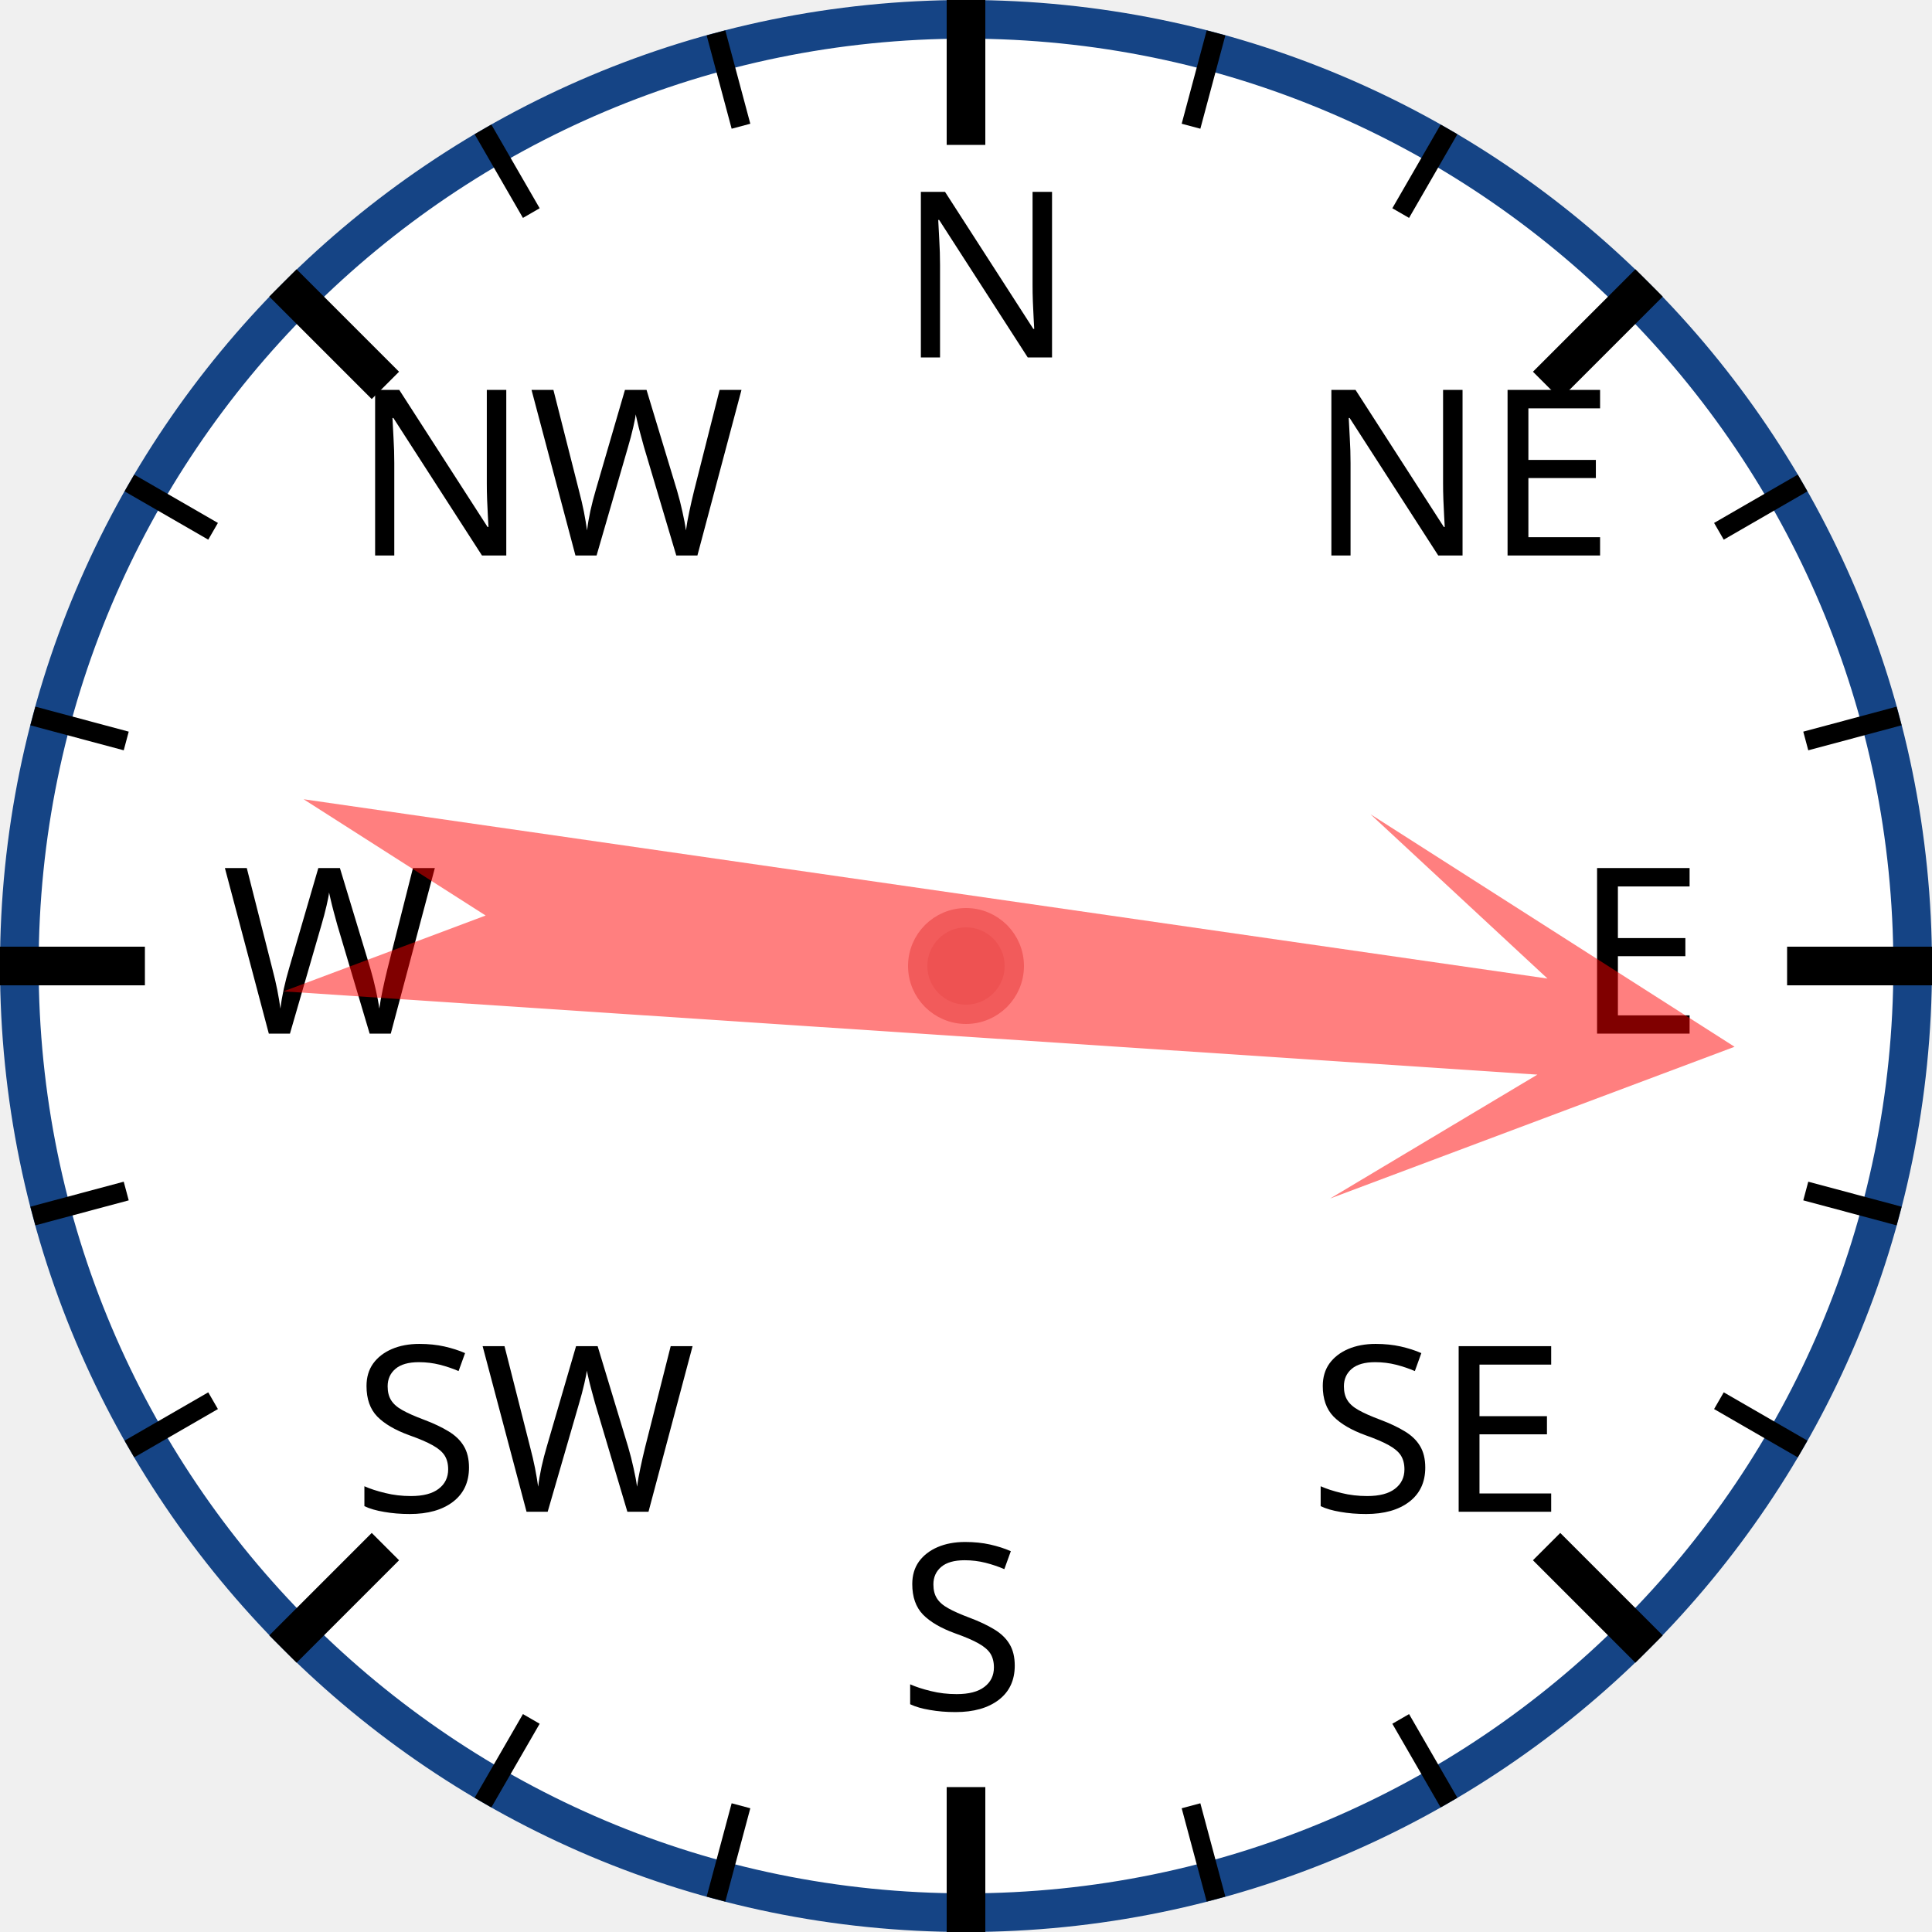
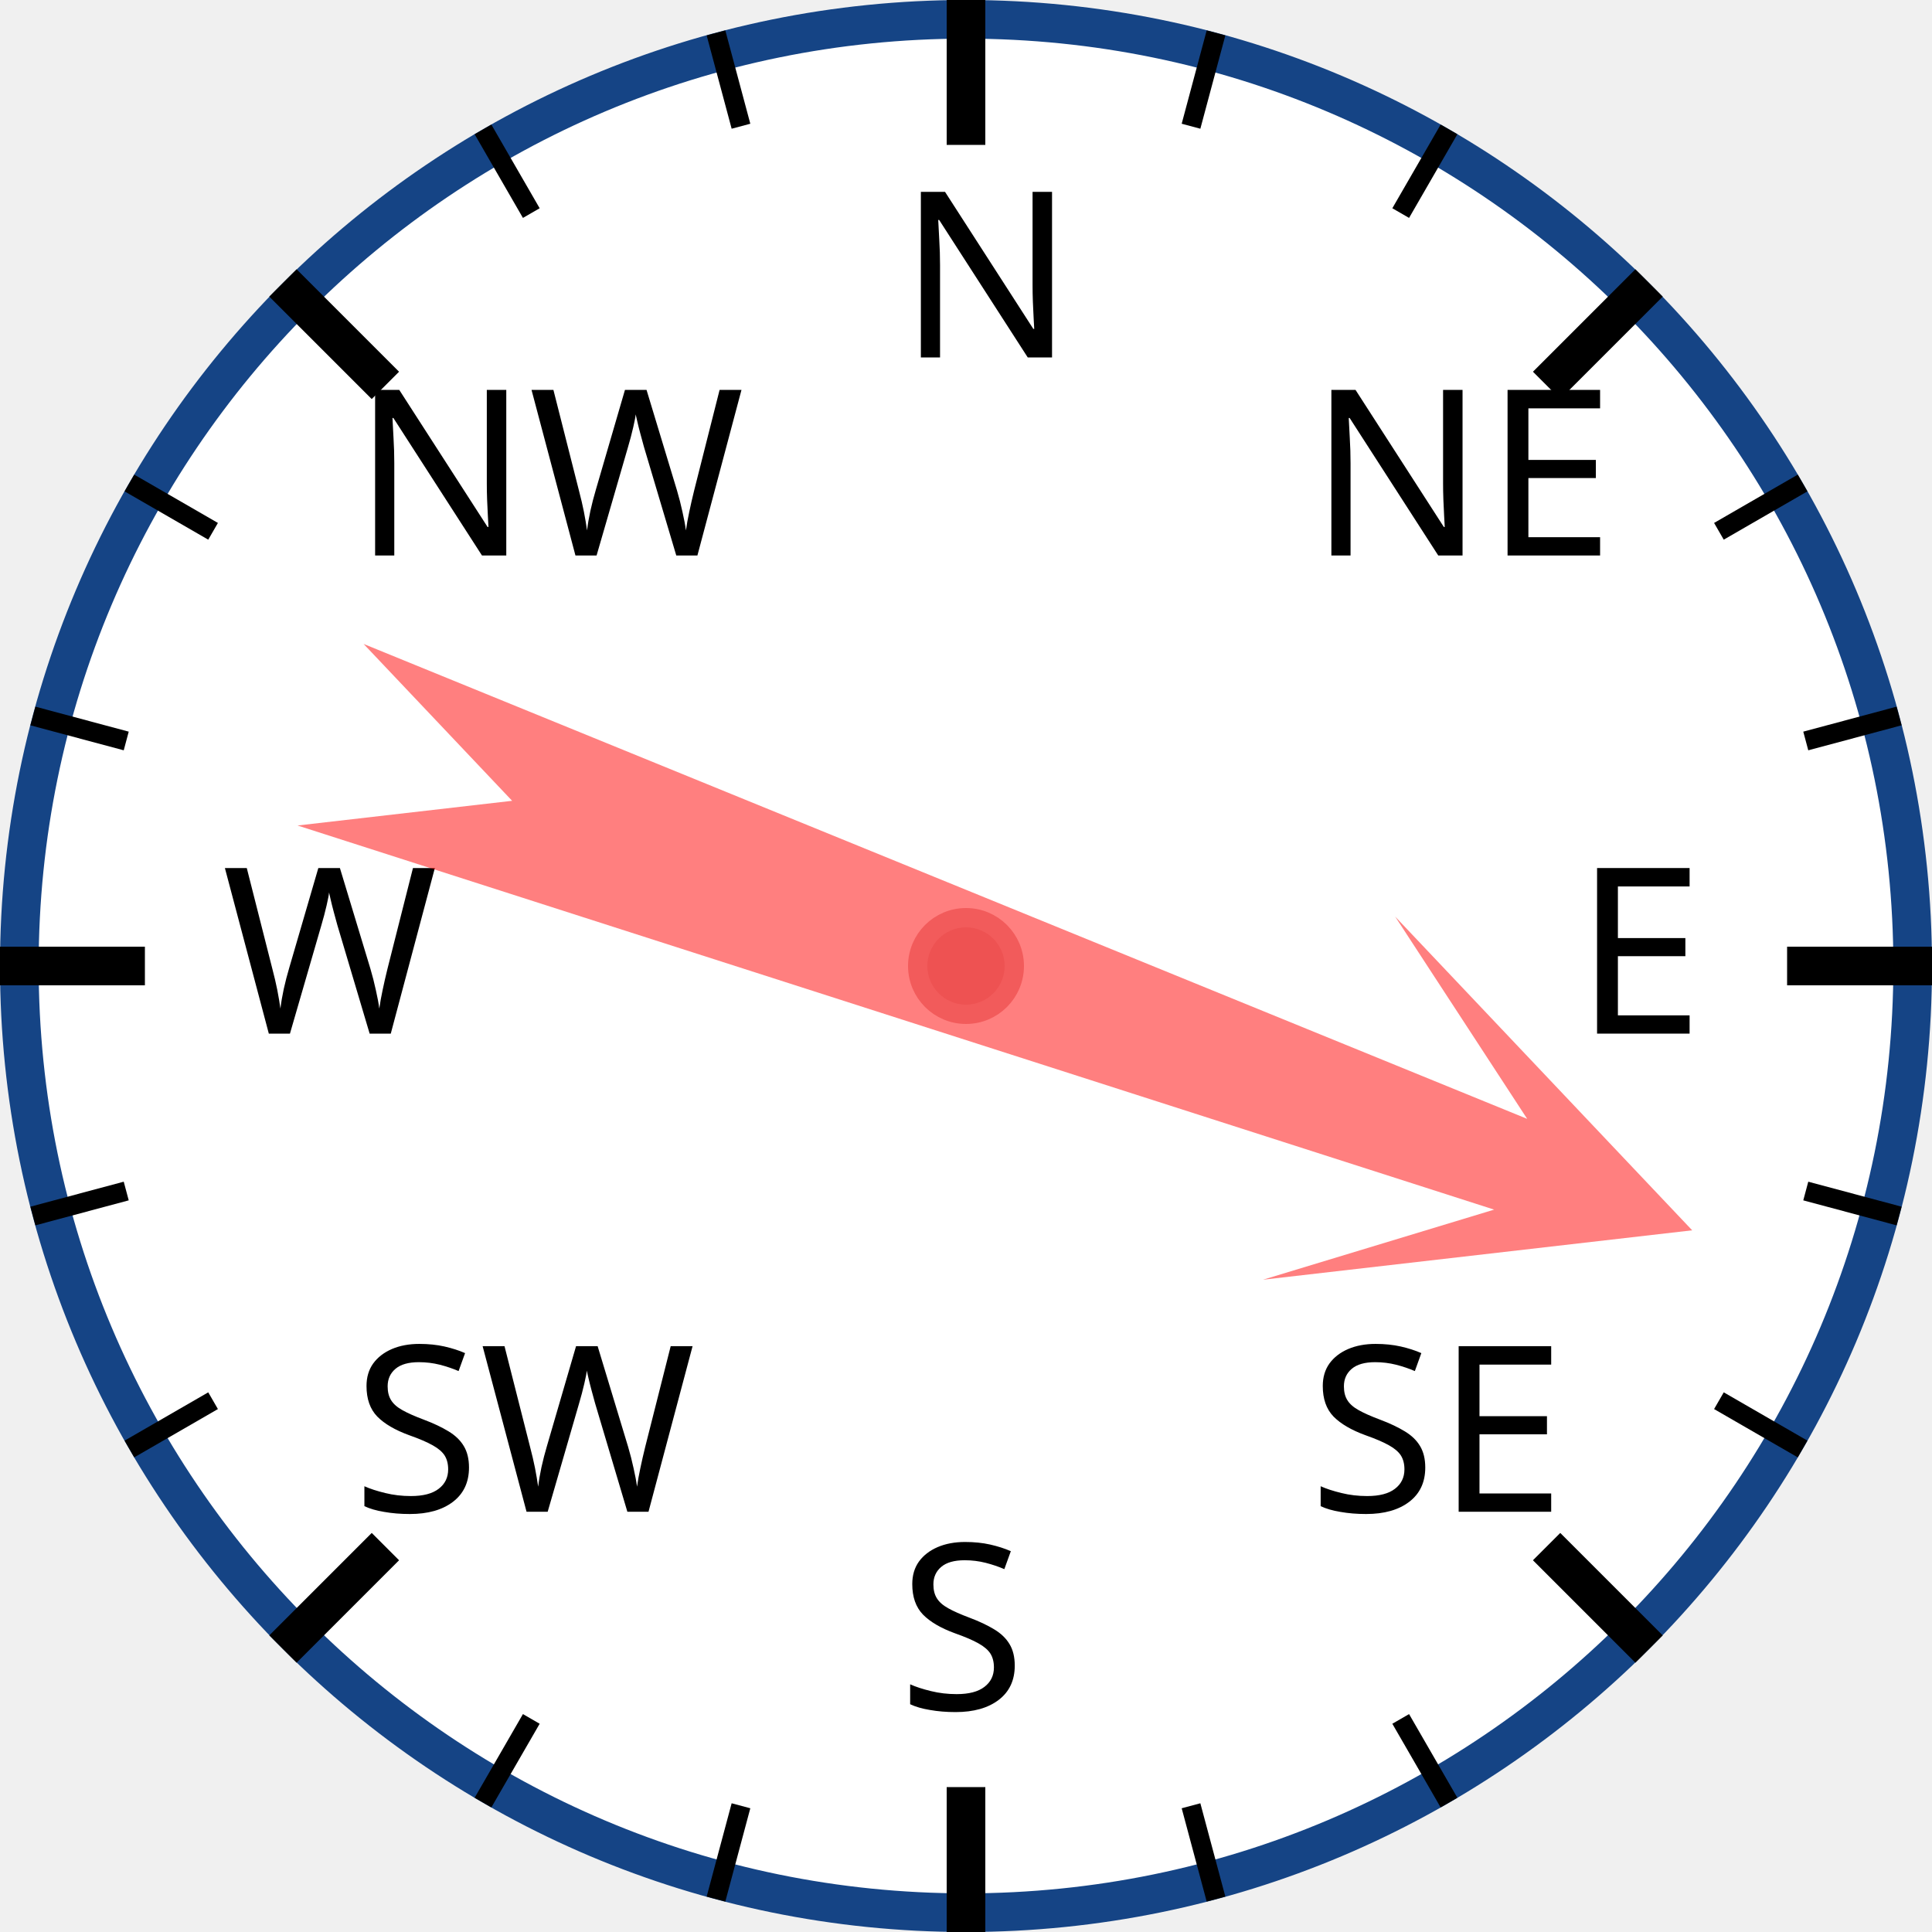
<svg xmlns="http://www.w3.org/2000/svg" width="120px" height="120px" viewBox="0 0 200 200">
  <circle cx="100" cy="100" r="98" style="fill: white; stroke: #154485; stroke-width: 4;" />
  <text x="93.0" y="37.0" style="font-family: sans-serif; font-size: 18pt;">N</text>
  <line x1="100.0" y1="0.0" x2="100.0" y2="15.0" style="stroke: black; stroke-width: 4;" />
  <line x1="74.118" y1="3.407" x2="76.706" y2="13.067" style="stroke: black; stroke-width: 2;" />
  <line x1="50" y1="13.397" x2="55" y2="22.058" style="stroke: black; stroke-width: 2;" />
  <text x="36.503" y="57.503" style="font-family: sans-serif; font-size: 18pt;">NW</text>
  <line x1="29.289" y1="29.289" x2="39.896" y2="39.896" style="stroke: black; stroke-width: 4;" />
  <line x1="13.397" y1="50" x2="22.058" y2="55" style="stroke: black; stroke-width: 2;" />
  <line x1="3.407" y1="74.118" x2="13.067" y2="76.706" style="stroke: black; stroke-width: 2;" />
  <text x="23.0" y="107.0" style="font-family: sans-serif; font-size: 18pt;">W</text>
  <line x1="0.0" y1="100.0" x2="15.0" y2="100.0" style="stroke: black; stroke-width: 4;" />
  <line x1="3.407" y1="125.882" x2="13.067" y2="123.294" style="stroke: black; stroke-width: 2;" />
  <line x1="13.397" y1="150" x2="22.058" y2="145" style="stroke: black; stroke-width: 2;" />
  <text x="36.503" y="156.497" style="font-family: sans-serif; font-size: 18pt;">SW</text>
  <line x1="29.289" y1="170.711" x2="39.896" y2="160.104" style="stroke: black; stroke-width: 4;" />
  <line x1="50" y1="186.603" x2="55" y2="177.942" style="stroke: black; stroke-width: 2;" />
  <line x1="74.118" y1="196.593" x2="76.706" y2="186.933" style="stroke: black; stroke-width: 2;" />
  <text x="93" y="177.0" style="font-family: sans-serif; font-size: 18pt;">S</text>
  <line x1="100" y1="200.0" x2="100" y2="185.0" style="stroke: black; stroke-width: 4;" />
  <line x1="125.882" y1="196.593" x2="123.294" y2="186.933" style="stroke: black; stroke-width: 2;" />
  <line x1="150.0" y1="186.603" x2="145.0" y2="177.942" style="stroke: black; stroke-width: 2;" />
  <text x="135.497" y="156.497" style="font-family: sans-serif; font-size: 18pt;">SE</text>
  <line x1="170.711" y1="170.711" x2="160.104" y2="160.104" style="stroke: black; stroke-width: 4;" />
  <line x1="186.603" y1="150" x2="177.942" y2="145" style="stroke: black; stroke-width: 2;" />
  <line x1="196.593" y1="125.882" x2="186.933" y2="123.294" style="stroke: black; stroke-width: 2;" />
  <text x="163.0" y="107" style="font-family: sans-serif; font-size: 18pt;">E</text>
  <line x1="200.0" y1="100" x2="185.0" y2="100" style="stroke: black; stroke-width: 4;" />
  <line x1="196.593" y1="74.118" x2="186.933" y2="76.706" style="stroke: black; stroke-width: 2;" />
  <line x1="186.603" y1="50" x2="177.942" y2="55" style="stroke: black; stroke-width: 2;" />
  <text x="135.497" y="57.503" style="font-family: sans-serif; font-size: 18pt;">NE</text>
  <line x1="170.711" y1="29.289" x2="160.104" y2="39.896" style="stroke: black; stroke-width: 4;" />
  <line x1="150" y1="13.397" x2="145" y2="22.058" style="stroke: black; stroke-width: 2;" />
  <line x1="125.882" y1="3.407" x2="123.294" y2="13.067" style="stroke: black; stroke-width: 2;" />
-   <polygon points="100 20 120 60 105 40 110 170 100 150 90 170 95 40 80 60" style="fill: red; fill-opacity: 0.5;" transform="rotate(96,100,100)" />
+   <polygon points="100 20 120 60 105 40 110 170 100 150 90 170 95 40 80 60" style="fill: red; fill-opacity: 0.5;" transform="rotate(110,100,100)" />
  <circle cx="100" cy="100" r="5" style="fill: #EE5252; stroke: #F25B5B; stroke-width: 2;" />
</svg>
